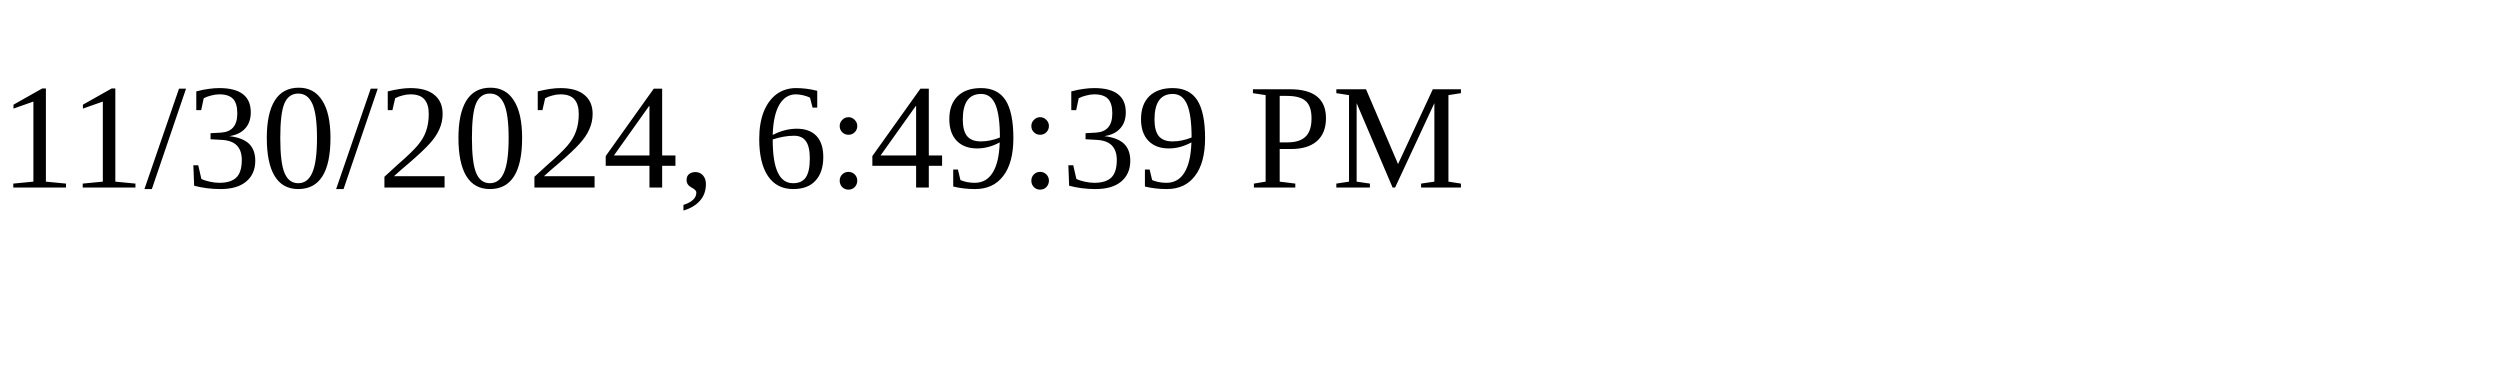
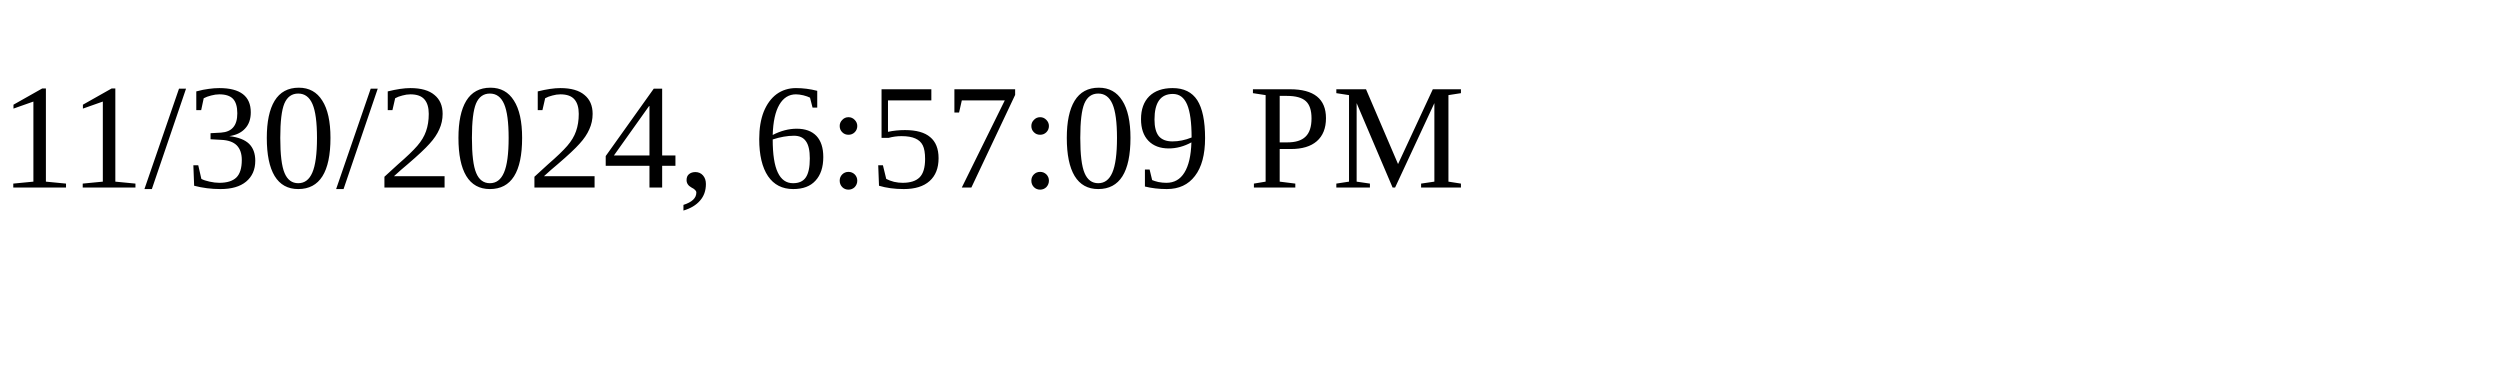
<svg xmlns="http://www.w3.org/2000/svg" height="30" width="200">
-   <text x="0" y="15">11/30/2024, 6:49:39 PM</text>
+   <text x="0" y="15">11/30/2024, 6:57:09 PM</text>
</svg>
